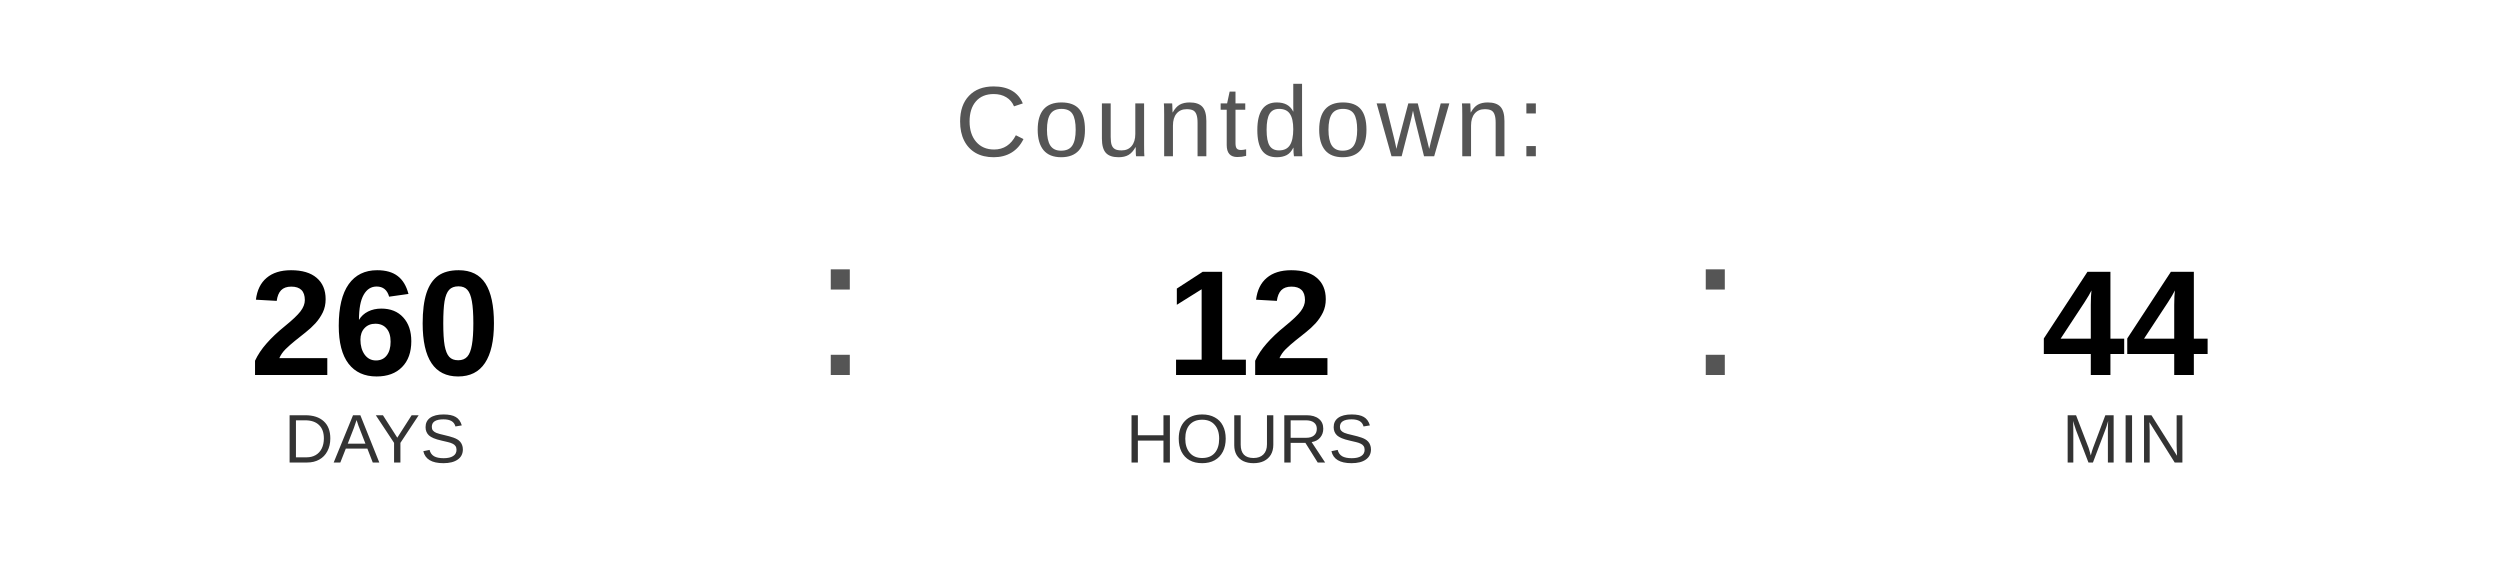
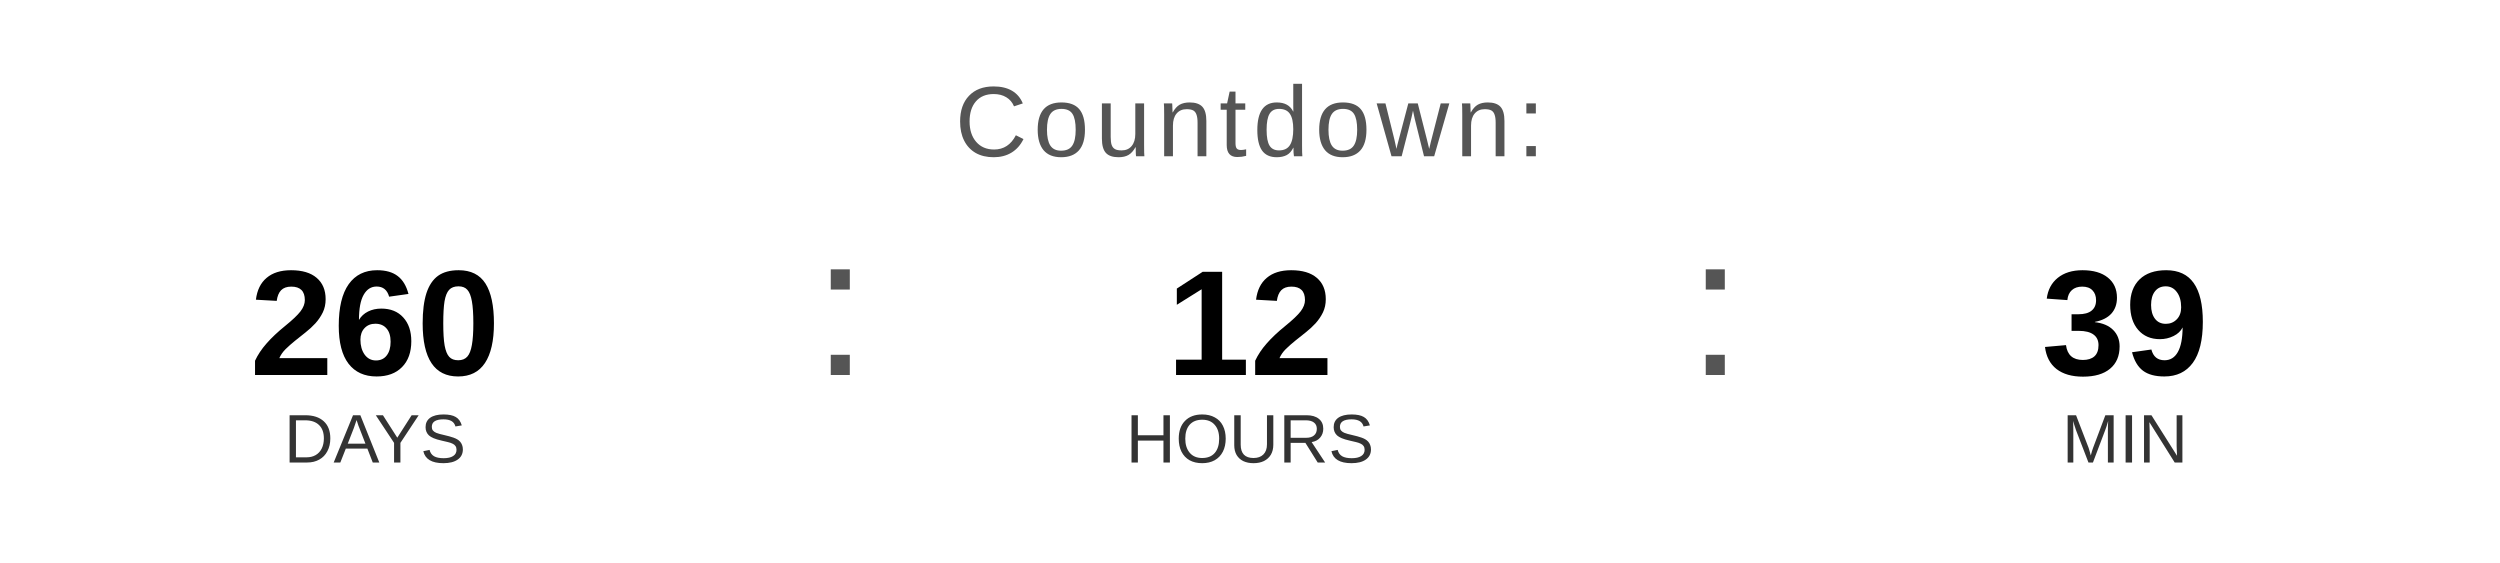
<svg xmlns="http://www.w3.org/2000/svg" width="400" height="90" viewBox="0 0 400 90">
  <text x="200" y="25" font-family="Arial, Helvetica, sans-serif" font-size="16" fill="#555555" text-anchor="middle" letter-spacing="1">
    Countdown:
  </text>
  <text x="60" y="60" font-family="Arial, Helvetica, sans-serif" font-size="24" font-weight="bold" fill="#000000" text-anchor="middle">260</text>
  <text x="60" y="74" font-family="Arial, Helvetica, sans-serif" font-size="11" fill="#333333" text-anchor="middle">DAYS</text>
  <text x="130" y="60" font-family="Arial, sans-serif" font-size="32" fill="#555555">:</text>
  <text x="200" y="60" font-family="Arial, Helvetica, sans-serif" font-size="24" font-weight="bold" fill="#000000" text-anchor="middle">12</text>
  <text x="200" y="74" font-family="Arial, Helvetica, sans-serif" font-size="11" fill="#333333" text-anchor="middle">HOURS</text>
  <text x="270" y="60" font-family="Arial, sans-serif" font-size="32" fill="#555555">:</text>
-   <text x="340" y="60" font-family="Arial, Helvetica, sans-serif" font-size="24" font-weight="bold" fill="#000000" text-anchor="middle">44</text>
+   <text x="340" y="60" font-family="Arial, Helvetica, sans-serif" font-size="24" font-weight="bold" fill="#000000" text-anchor="middle">39</text>
  <text x="340" y="74" font-family="Arial, Helvetica, sans-serif" font-size="11" fill="#333333" text-anchor="middle">MIN</text>
</svg>
